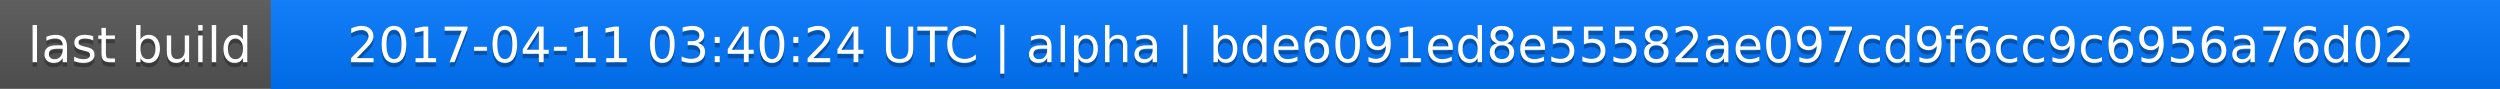
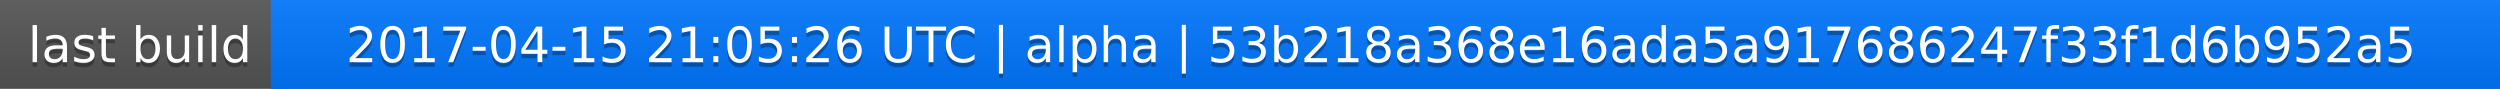
<svg xmlns="http://www.w3.org/2000/svg" width="563" height="20">
  <linearGradient id="a" x2="0" y2="100%">
    <stop offset="0" stop-color="#bbb" stop-opacity=".1" />
    <stop offset="1" stop-opacity=".1" />
  </linearGradient>
  <rect rx="0" width="563" height="20" fill="#555" />
  <rect rx="0" x="61" width="502" height="20" fill="#07f" />
  <path fill="#07f" d="M61 0h4v20h-4z" />
  <rect rx="0" width="563" height="20" fill="url(#a)" />
  <g fill="#fff" text-anchor="middle" font-family="DejaVu Sans,Verdana,Geneva,sans-serif" font-size="11">
    <text x="31.5" y="15" fill="#010101" fill-opacity=".3">last build</text>
    <text x="31.5" y="14">last build</text>
-     <text x="311" y="15" fill="#010101" fill-opacity=".3">2017-04-11 03:40:24 UTC | alpha | bde6091ed8e55582ae097cd9f6cc9c6956a76d02</text>
-     <text x="311" y="14">2017-04-11 03:40:24 UTC | alpha | bde6091ed8e55582ae097cd9f6cc9c6956a76d02</text>
+     <text x="311" y="15" fill="#010101" fill-opacity=".3">2017-04-15 21:05:26 UTC | alpha | 53b218a368e16ada5a917686247f33f1d6b952a5</text>
+     <text x="311" y="14">2017-04-15 21:05:26 UTC | alpha | 53b218a368e16ada5a917686247f33f1d6b952a5</text>
  </g>
</svg>
